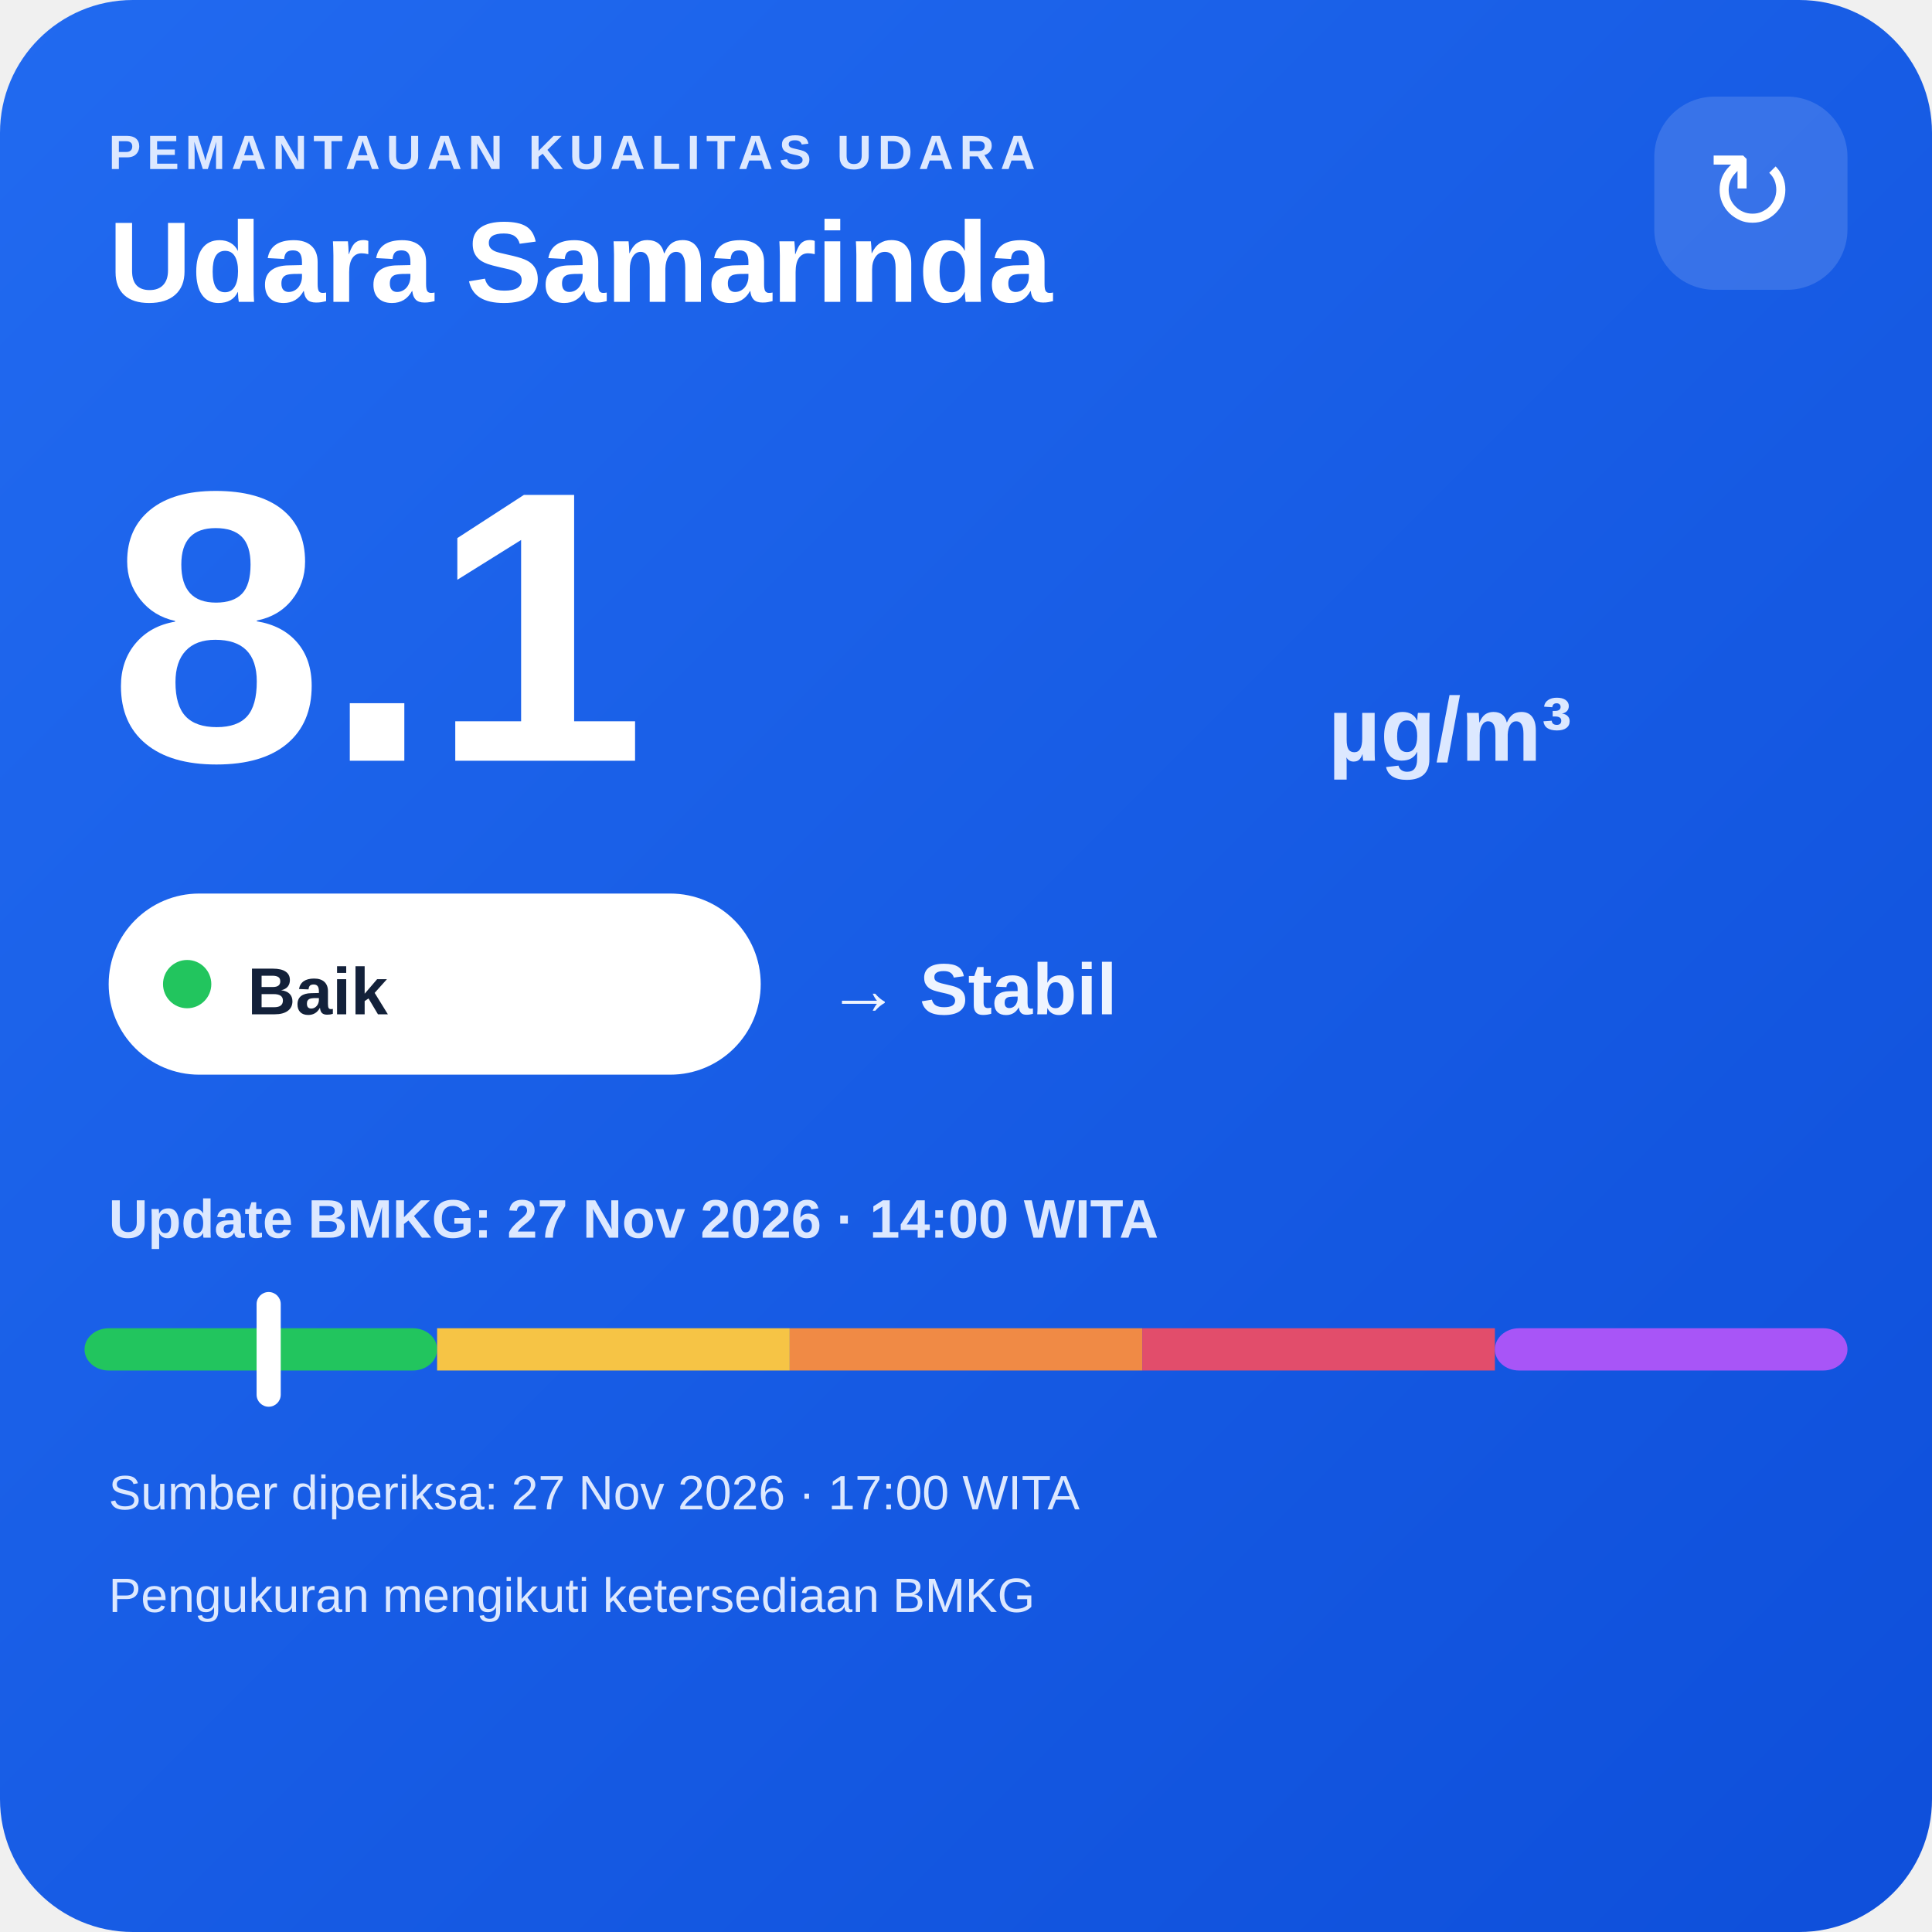
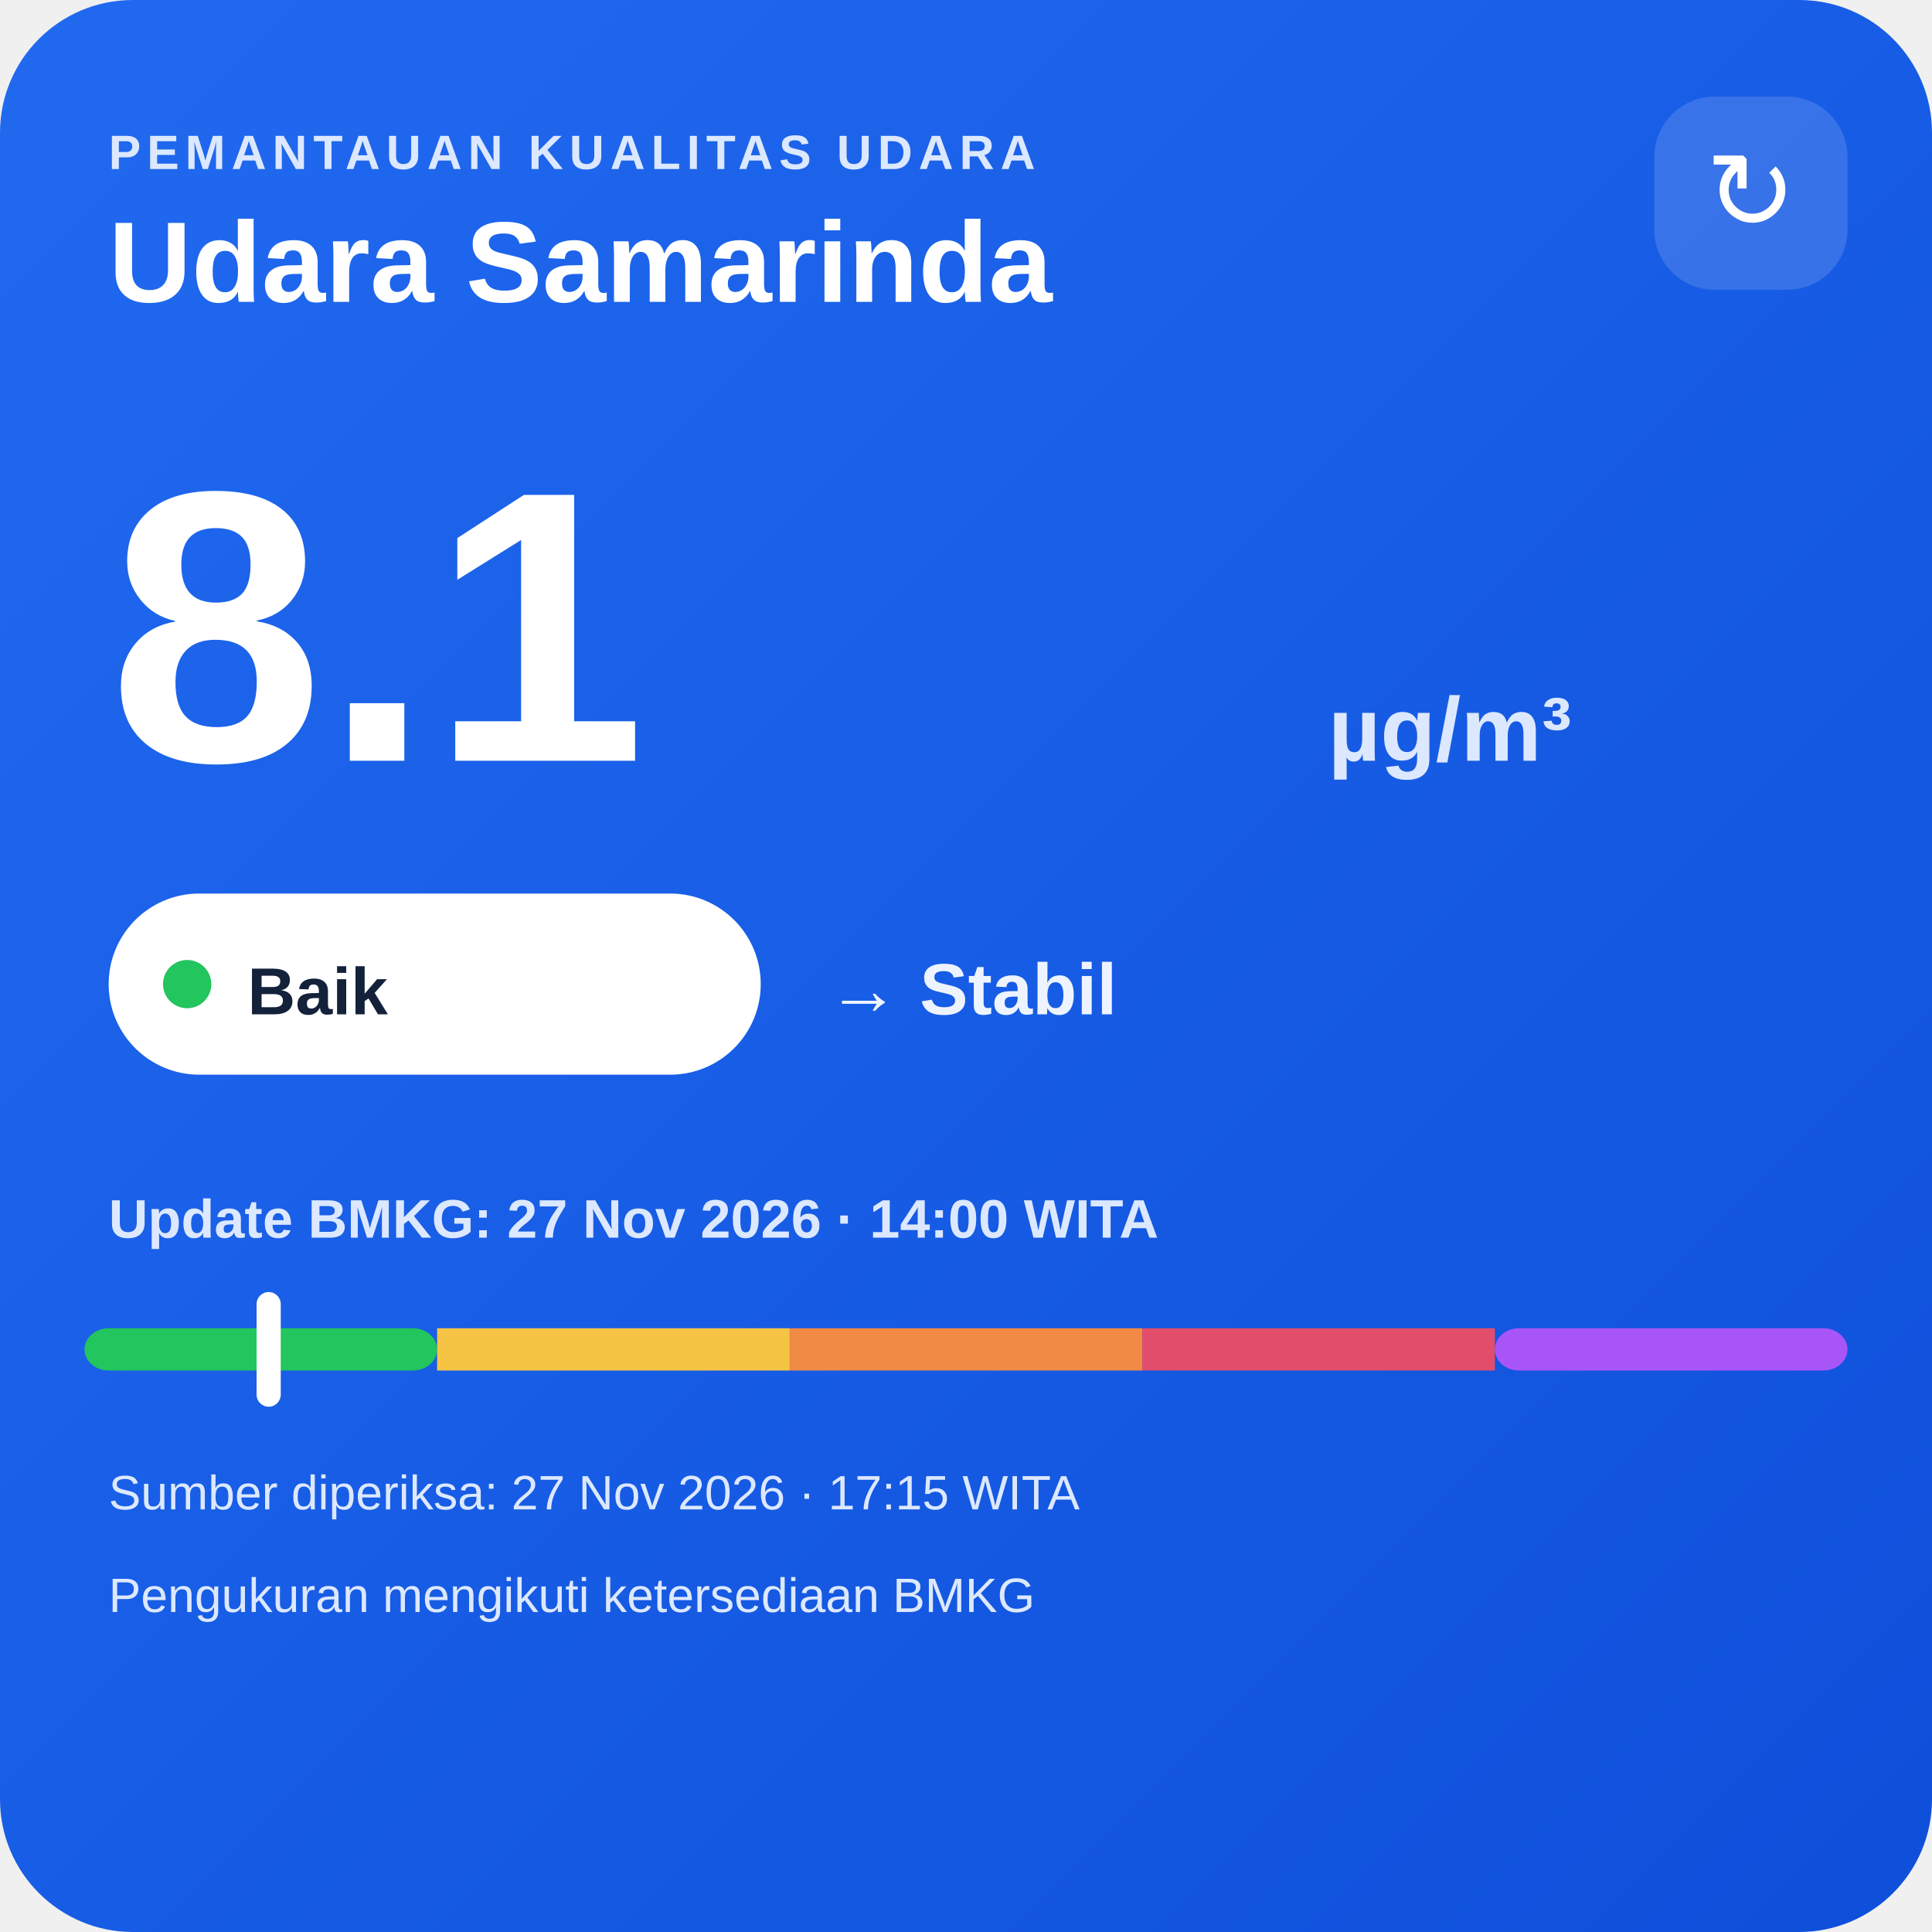
<svg xmlns="http://www.w3.org/2000/svg" width="320" height="320" viewBox="0 0 320 320">
  <defs>
    <linearGradient id="bg" x1="0" y1="0" x2="1" y2="1">
      <stop offset="0" stop-color="#216af0" />
      <stop offset="1" stop-color="#0e4fda" />
    </linearGradient>
  </defs>
  <rect width="320" height="320" rx="22" fill="url(#bg)" />
  <text x="18" y="28" fill="#dce8ff" font-family="Arial,sans-serif" font-size="8" font-weight="700" letter-spacing="1">PEMANTAUAN KUALITAS UDARA</text>
  <text x="18" y="50" fill="#ffffff" font-family="Arial,sans-serif" font-size="19" font-weight="700">Udara Samarinda</text>
  <rect x="274" y="16" width="32" height="32" rx="10" fill="#ffffff" fill-opacity=".14" />
  <text x="290" y="38" text-anchor="middle" fill="#ffffff" font-family="Arial,sans-serif" font-size="18">↻</text>
  <text x="18" y="126" fill="#ffffff" font-family="Arial,sans-serif" font-size="64" font-weight="800">8.1</text>
  <text x="220" y="126" fill="#dce8ff" font-family="Arial,sans-serif" font-size="15" font-weight="700">µg/m³</text>
  <rect x="18" y="148" width="108" height="30" rx="15" fill="#ffffff" />
  <circle cx="31" cy="163" r="4" fill="#22c55e" />
  <text x="41" y="168" fill="#13213a" font-family="Arial,sans-serif" font-size="11" font-weight="700">Baik</text>
  <text x="137" y="168" fill="#eef4ff" font-family="Arial,sans-serif" font-size="12" font-weight="700">→ Stabil</text>
  <text x="18" y="205" fill="#dce8ff" font-family="Arial,sans-serif" font-size="9" font-weight="700">Update BMKG: 27 Nov 2026 · 14:00 WITA</text>
  <rect x="14" y="220" width="58.4" height="7" rx="4" fill="#22c55e" />
  <rect x="72.4" y="220" width="58.4" height="7" fill="#f6c445" />
  <rect x="130.8" y="220" width="58.4" height="7" fill="#f08a45" />
  <rect x="189.2" y="220" width="58.4" height="7" fill="#e24d6b" />
  <rect x="247.6" y="220" width="58.4" height="7" rx="4" fill="#a855f7" />
  <rect x="42.5" y="214" width="4" height="19" rx="2" fill="#ffffff" />
-   <text x="18" y="250" fill="#dce8ff" font-family="Arial,sans-serif" font-size="8">Sumber diperiksa: 27 Nov 2026 · 17:00 WITA</text>
+   <text x="18" y="250" fill="#dce8ff" font-family="Arial,sans-serif" font-size="8">Sumber diperiksa: 27 Nov 2026 · 17:15 WITA</text>
  <text x="18" y="267" fill="#dce8ff" font-family="Arial,sans-serif" font-size="8">Pengukuran mengikuti ketersediaan BMKG</text>
</svg>
